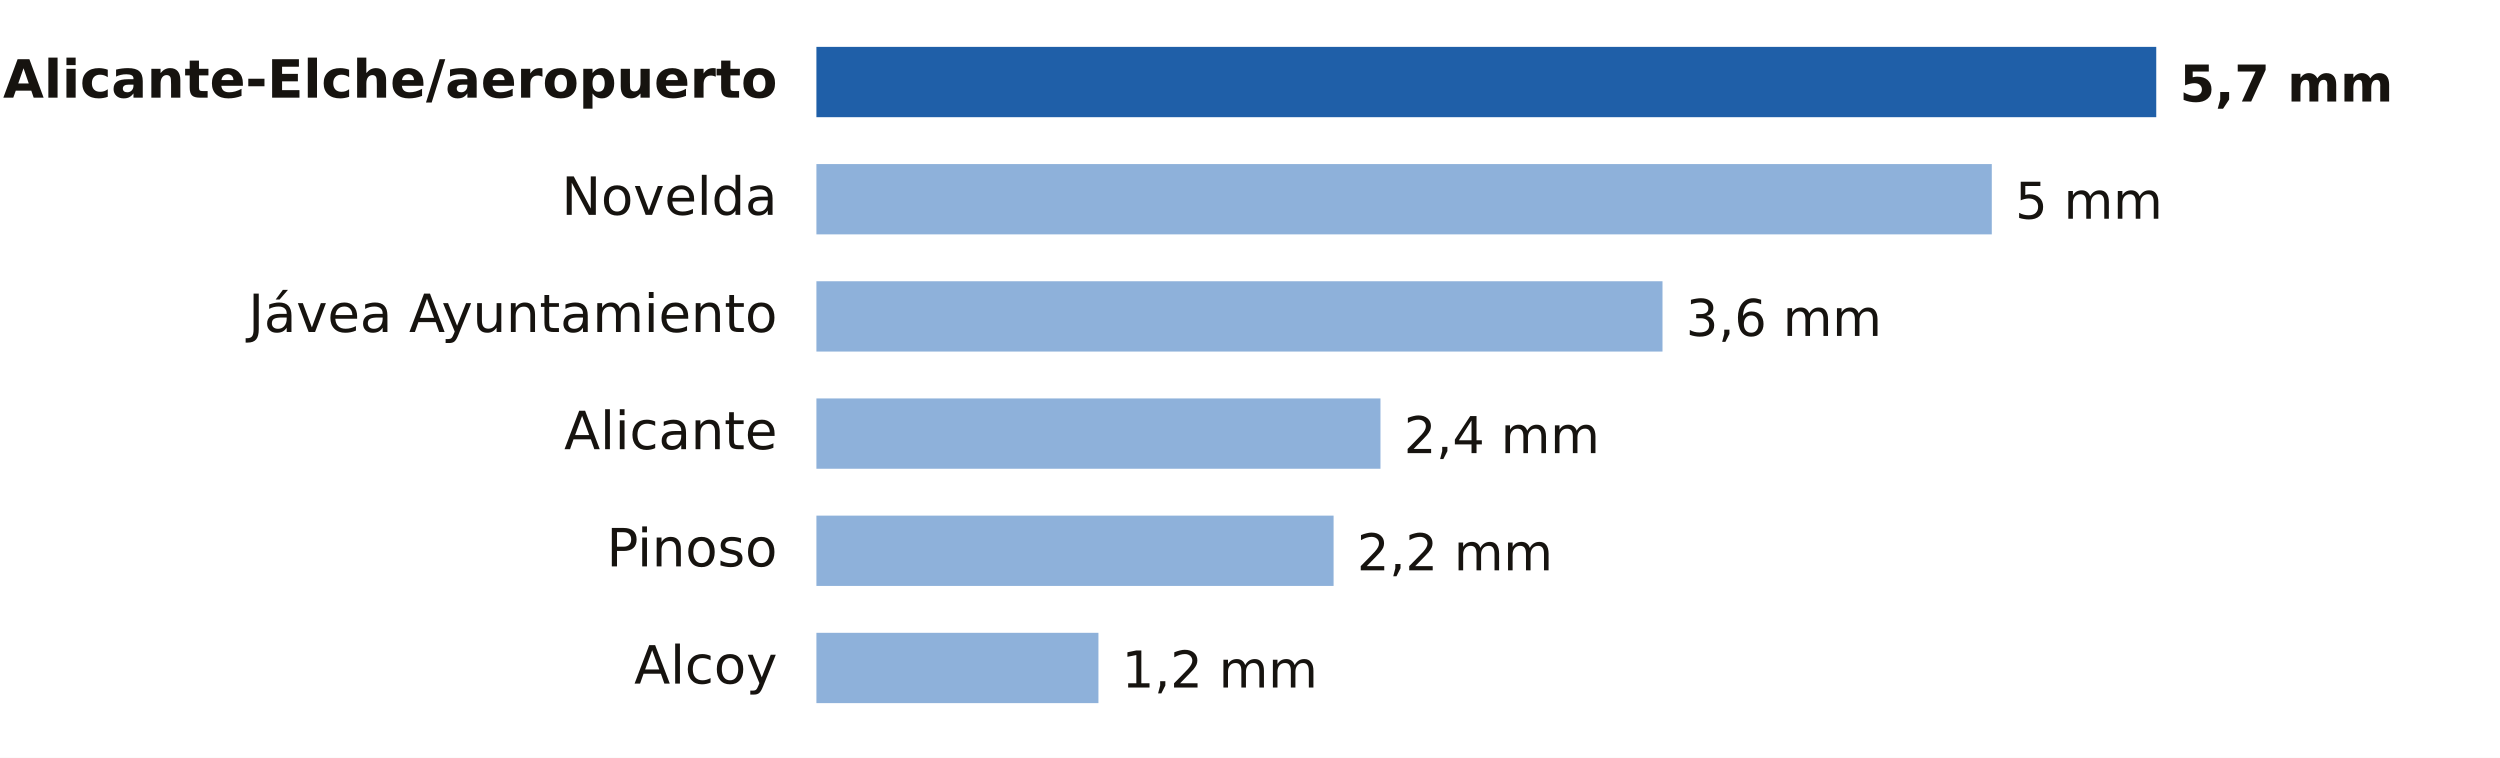
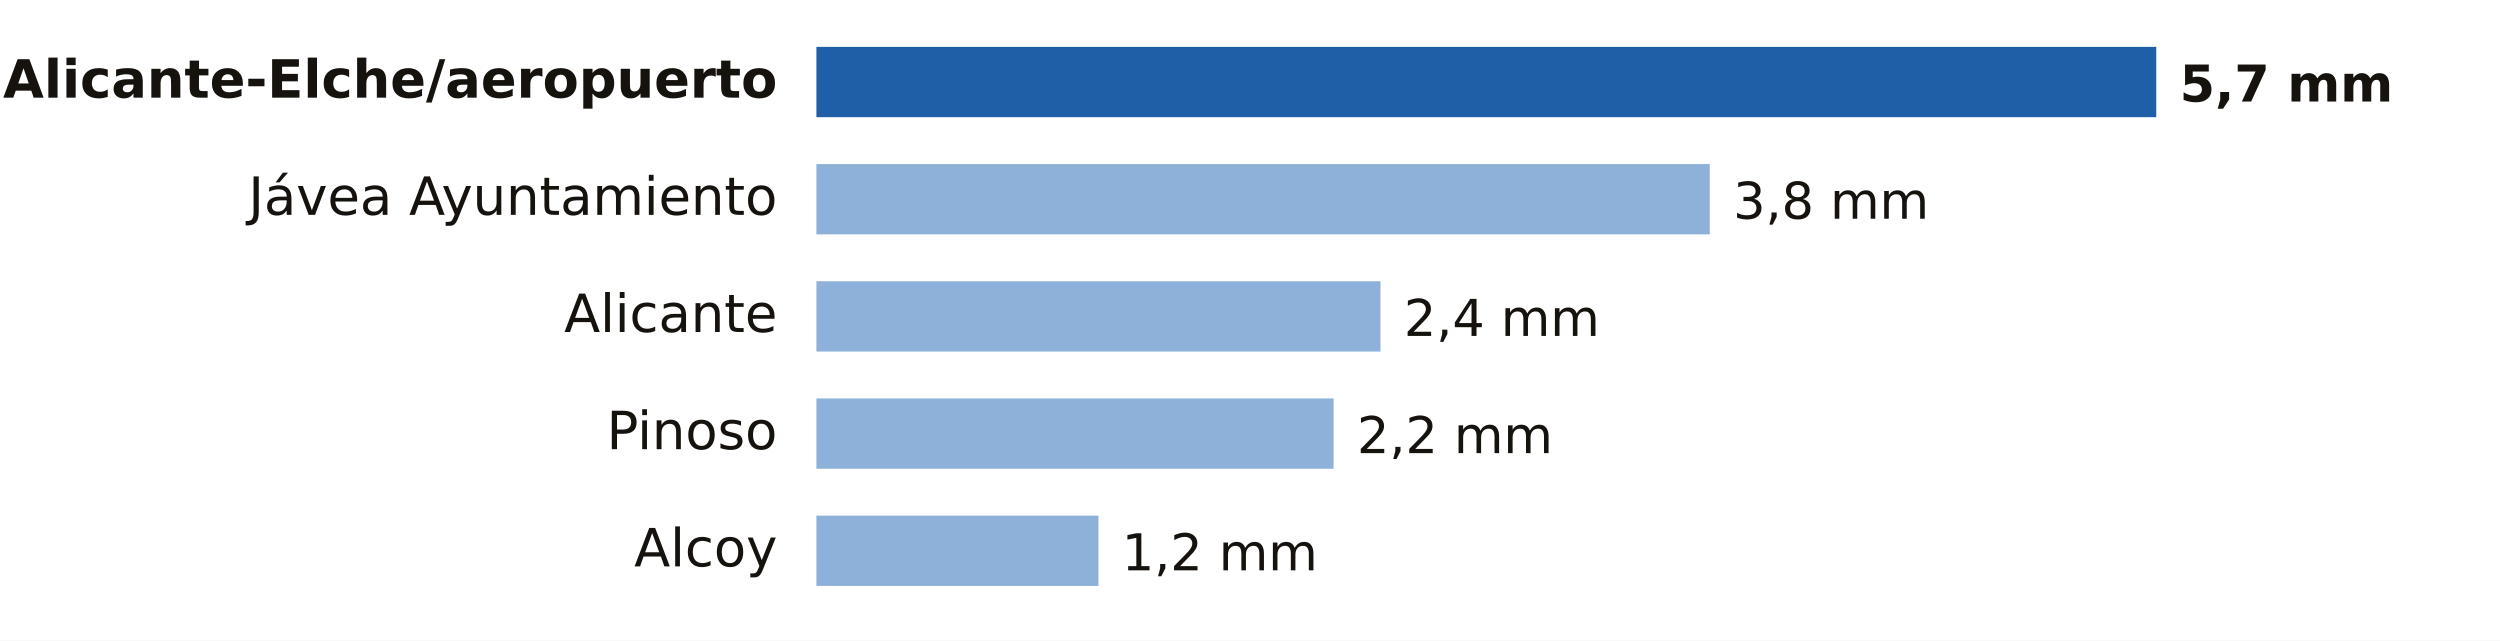
- <svg xmlns="http://www.w3.org/2000/svg" viewBox="0 0 640 194" width="640" height="194" role="img" aria-label="Lluvia entre la medianoche y las 9:00 del miércoles 4 de noviembre en Alicante">
-   <rect width="640" height="194" fill="#FFFFFF" />
+ <svg xmlns="http://www.w3.org/2000/svg" viewBox="0 0 640 164" width="640" height="164" role="img" aria-label="Lluvia entre la medianoche y las 10:00 del miércoles 4 de noviembre en Alicante">
+   <rect width="640" height="164" fill="#FFFFFF" />
  <text x="199.0" y="25.0" font-size="13.5" fill="#16130F" text-anchor="end" font-weight="600" font-family="Public Sans, DejaVu Sans, Arial, sans-serif">Alicante-Elche/aeropuerto</text>
  <rect x="209" y="12" width="343.0" height="18" fill="#1F5FA8" />
  <text x="558.0" y="26.0" font-size="13" fill="#16130F" text-anchor="start" font-weight="700" font-family="Public Sans, DejaVu Sans, Arial, sans-serif">5,7 mm</text>
-   <text x="199.0" y="55.0" font-size="13.5" fill="#16130F" text-anchor="end" font-weight="400" font-family="Public Sans, DejaVu Sans, Arial, sans-serif">Novelda</text>
-   <rect x="209" y="42" width="300.9" height="18" fill="#8EB1DA" />
-   <text x="515.9" y="56.0" font-size="13" fill="#16130F" text-anchor="start" font-weight="500" font-family="Public Sans, DejaVu Sans, Arial, sans-serif">5 mm</text>
-   <text x="199.0" y="85.0" font-size="13.5" fill="#16130F" text-anchor="end" font-weight="400" font-family="Public Sans, DejaVu Sans, Arial, sans-serif">Jávea Ayuntamiento</text>
-   <rect x="209" y="72" width="216.6" height="18" fill="#8EB1DA" />
-   <text x="431.6" y="86.0" font-size="13" fill="#16130F" text-anchor="start" font-weight="500" font-family="Public Sans, DejaVu Sans, Arial, sans-serif">3,6 mm</text>
-   <text x="199.0" y="115.0" font-size="13.5" fill="#16130F" text-anchor="end" font-weight="400" font-family="Public Sans, DejaVu Sans, Arial, sans-serif">Alicante</text>
-   <rect x="209" y="102" width="144.4" height="18" fill="#8EB1DA" />
-   <text x="359.4" y="116.0" font-size="13" fill="#16130F" text-anchor="start" font-weight="500" font-family="Public Sans, DejaVu Sans, Arial, sans-serif">2,4 mm</text>
-   <text x="199.0" y="145.0" font-size="13.5" fill="#16130F" text-anchor="end" font-weight="400" font-family="Public Sans, DejaVu Sans, Arial, sans-serif">Pinoso</text>
-   <rect x="209" y="132" width="132.4" height="18" fill="#8EB1DA" />
-   <text x="347.4" y="146.0" font-size="13" fill="#16130F" text-anchor="start" font-weight="500" font-family="Public Sans, DejaVu Sans, Arial, sans-serif">2,2 mm</text>
-   <text x="199.0" y="175.0" font-size="13.5" fill="#16130F" text-anchor="end" font-weight="400" font-family="Public Sans, DejaVu Sans, Arial, sans-serif">Alcoy</text>
-   <rect x="209" y="162" width="72.2" height="18" fill="#8EB1DA" />
-   <text x="287.2" y="176.0" font-size="13" fill="#16130F" text-anchor="start" font-weight="500" font-family="Public Sans, DejaVu Sans, Arial, sans-serif">1,2 mm</text>
+   <text x="199.0" y="55.0" font-size="13.5" fill="#16130F" text-anchor="end" font-weight="400" font-family="Public Sans, DejaVu Sans, Arial, sans-serif">Jávea Ayuntamiento</text>
+   <rect x="209" y="42" width="228.7" height="18" fill="#8EB1DA" />
+   <text x="443.7" y="56.0" font-size="13" fill="#16130F" text-anchor="start" font-weight="500" font-family="Public Sans, DejaVu Sans, Arial, sans-serif">3,8 mm</text>
+   <text x="199.0" y="85.0" font-size="13.5" fill="#16130F" text-anchor="end" font-weight="400" font-family="Public Sans, DejaVu Sans, Arial, sans-serif">Alicante</text>
+   <rect x="209" y="72" width="144.4" height="18" fill="#8EB1DA" />
+   <text x="359.4" y="86.0" font-size="13" fill="#16130F" text-anchor="start" font-weight="500" font-family="Public Sans, DejaVu Sans, Arial, sans-serif">2,4 mm</text>
+   <text x="199.0" y="115.0" font-size="13.5" fill="#16130F" text-anchor="end" font-weight="400" font-family="Public Sans, DejaVu Sans, Arial, sans-serif">Pinoso</text>
+   <rect x="209" y="102" width="132.4" height="18" fill="#8EB1DA" />
+   <text x="347.4" y="116.0" font-size="13" fill="#16130F" text-anchor="start" font-weight="500" font-family="Public Sans, DejaVu Sans, Arial, sans-serif">2,2 mm</text>
+   <text x="199.0" y="145.0" font-size="13.5" fill="#16130F" text-anchor="end" font-weight="400" font-family="Public Sans, DejaVu Sans, Arial, sans-serif">Alcoy</text>
+   <rect x="209" y="132" width="72.2" height="18" fill="#8EB1DA" />
+   <text x="287.2" y="146.0" font-size="13" fill="#16130F" text-anchor="start" font-weight="500" font-family="Public Sans, DejaVu Sans, Arial, sans-serif">1,2 mm</text>
</svg>
